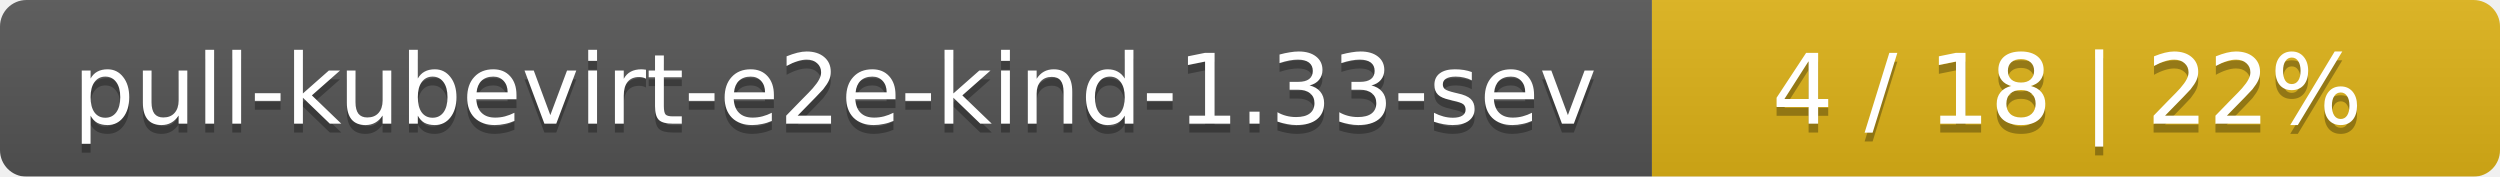
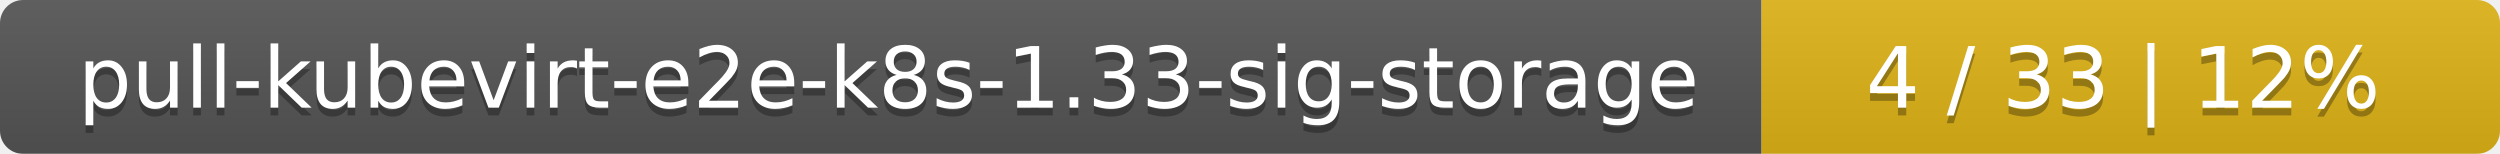
- <svg xmlns="http://www.w3.org/2000/svg" width="283" height="20">
+ <svg xmlns="http://www.w3.org/2000/svg" width="325" height="20">
  <linearGradient id="smooth" x2="0" y2="100%">
    <stop offset="0" stop-color="#bbb" stop-opacity=".1" />
    <stop offset="1" stop-opacity=".1" />
  </linearGradient>
  <mask id="round">
-     <rect width="283" height="20" rx="3" fill="#fff" />
+     <rect width="325" height="20" rx="3" fill="#fff" />
  </mask>
  <g mask="url(#round)">
-     <rect width="187" height="20" fill="#555" />
-     <rect x="187" width="96" height="20" fill="#dfb317" />
-     <rect width="283" height="20" fill="url(#smooth)" />
+     <rect width="229" height="20" fill="#555" />
+     <rect x="229" width="96" height="20" fill="#dfb317" />
+     <rect width="325" height="20" fill="url(#smooth)" />
  </g>
  <g fill="#fff" text-anchor="middle" font-family="DejaVu Sans,Verdana,Geneva,sans-serif" font-size="11">
-     <text x="94.5" y="15" fill="#010101" fill-opacity=".3">pull-kubevirt-e2e-kind-1.33-sev</text>
-     <text x="94.5" y="14">pull-kubevirt-e2e-kind-1.33-sev</text>
-     <text x="234" y="15" fill="#010101" fill-opacity=".3">4 / 18    |    22%</text>
-     <text x="234" y="14">4 / 18    |    22%</text>
+     <text x="115.5" y="15" fill="#010101" fill-opacity=".3">pull-kubevirt-e2e-k8s-1.33-sig-storage</text>
+     <text x="115.5" y="14">pull-kubevirt-e2e-k8s-1.33-sig-storage</text>
+     <text x="276" y="15" fill="#010101" fill-opacity=".3">4 / 33    |    12%</text>
+     <text x="276" y="14">4 / 33    |    12%</text>
  </g>
</svg>
